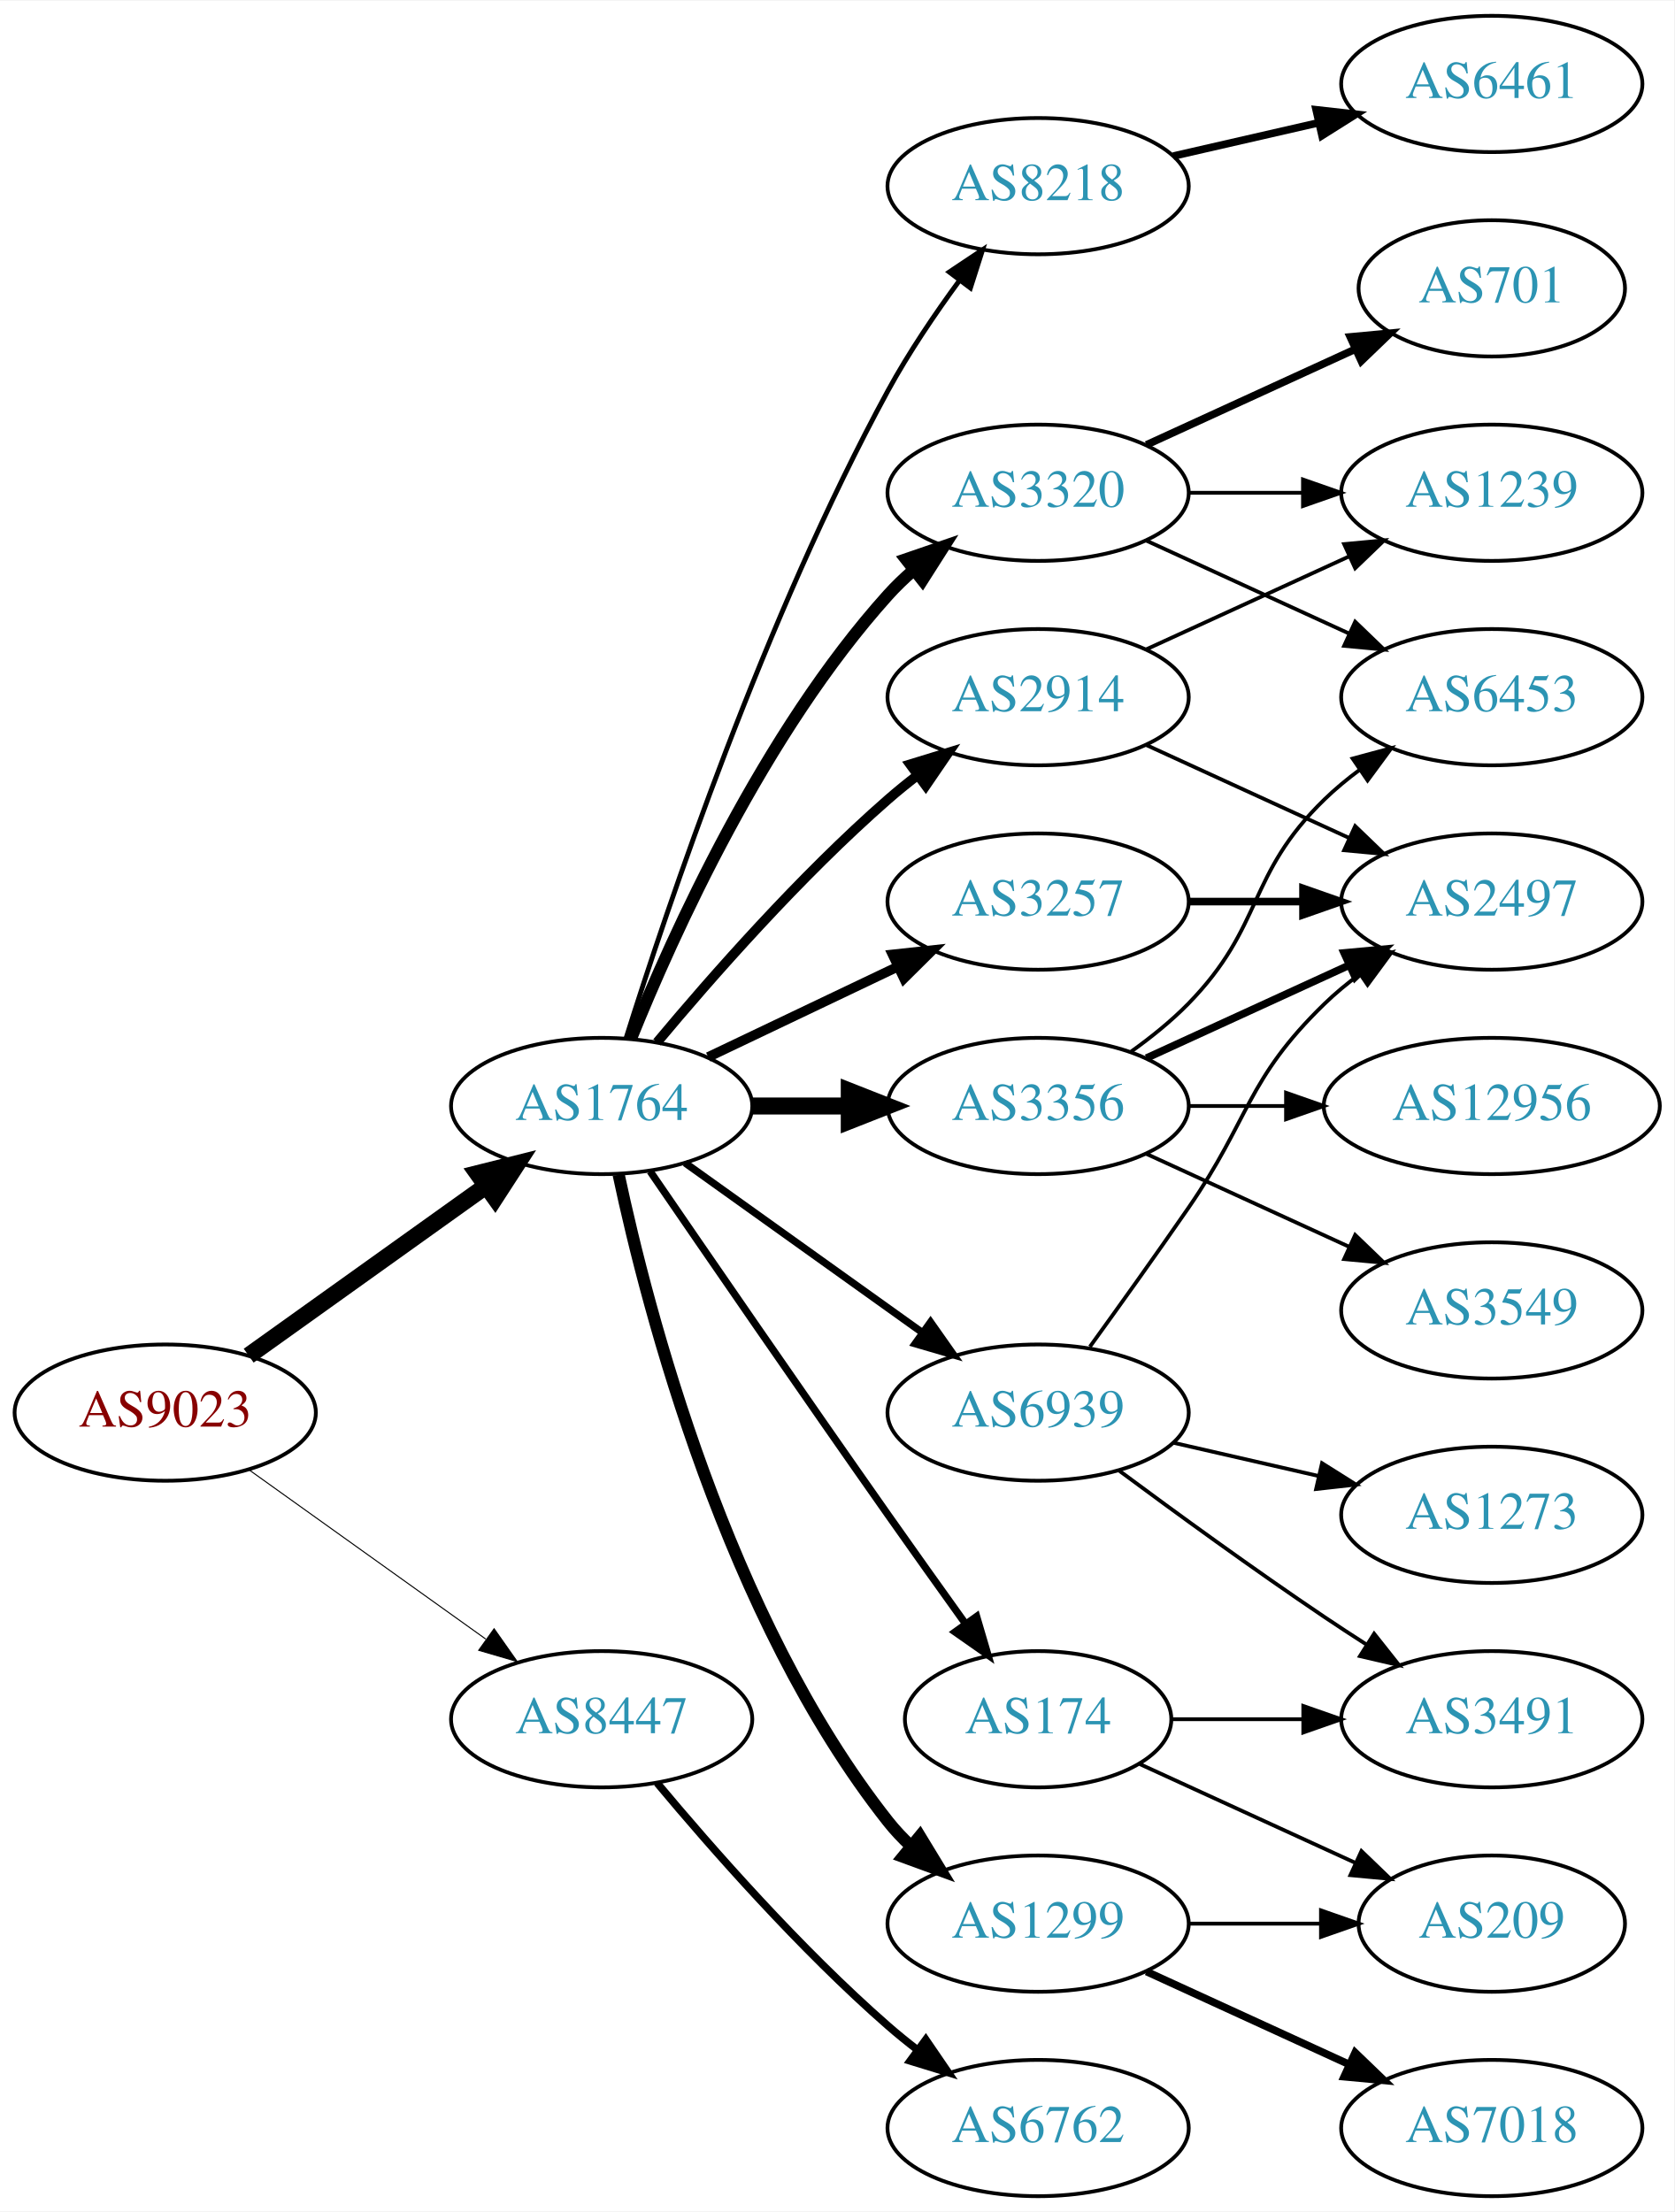
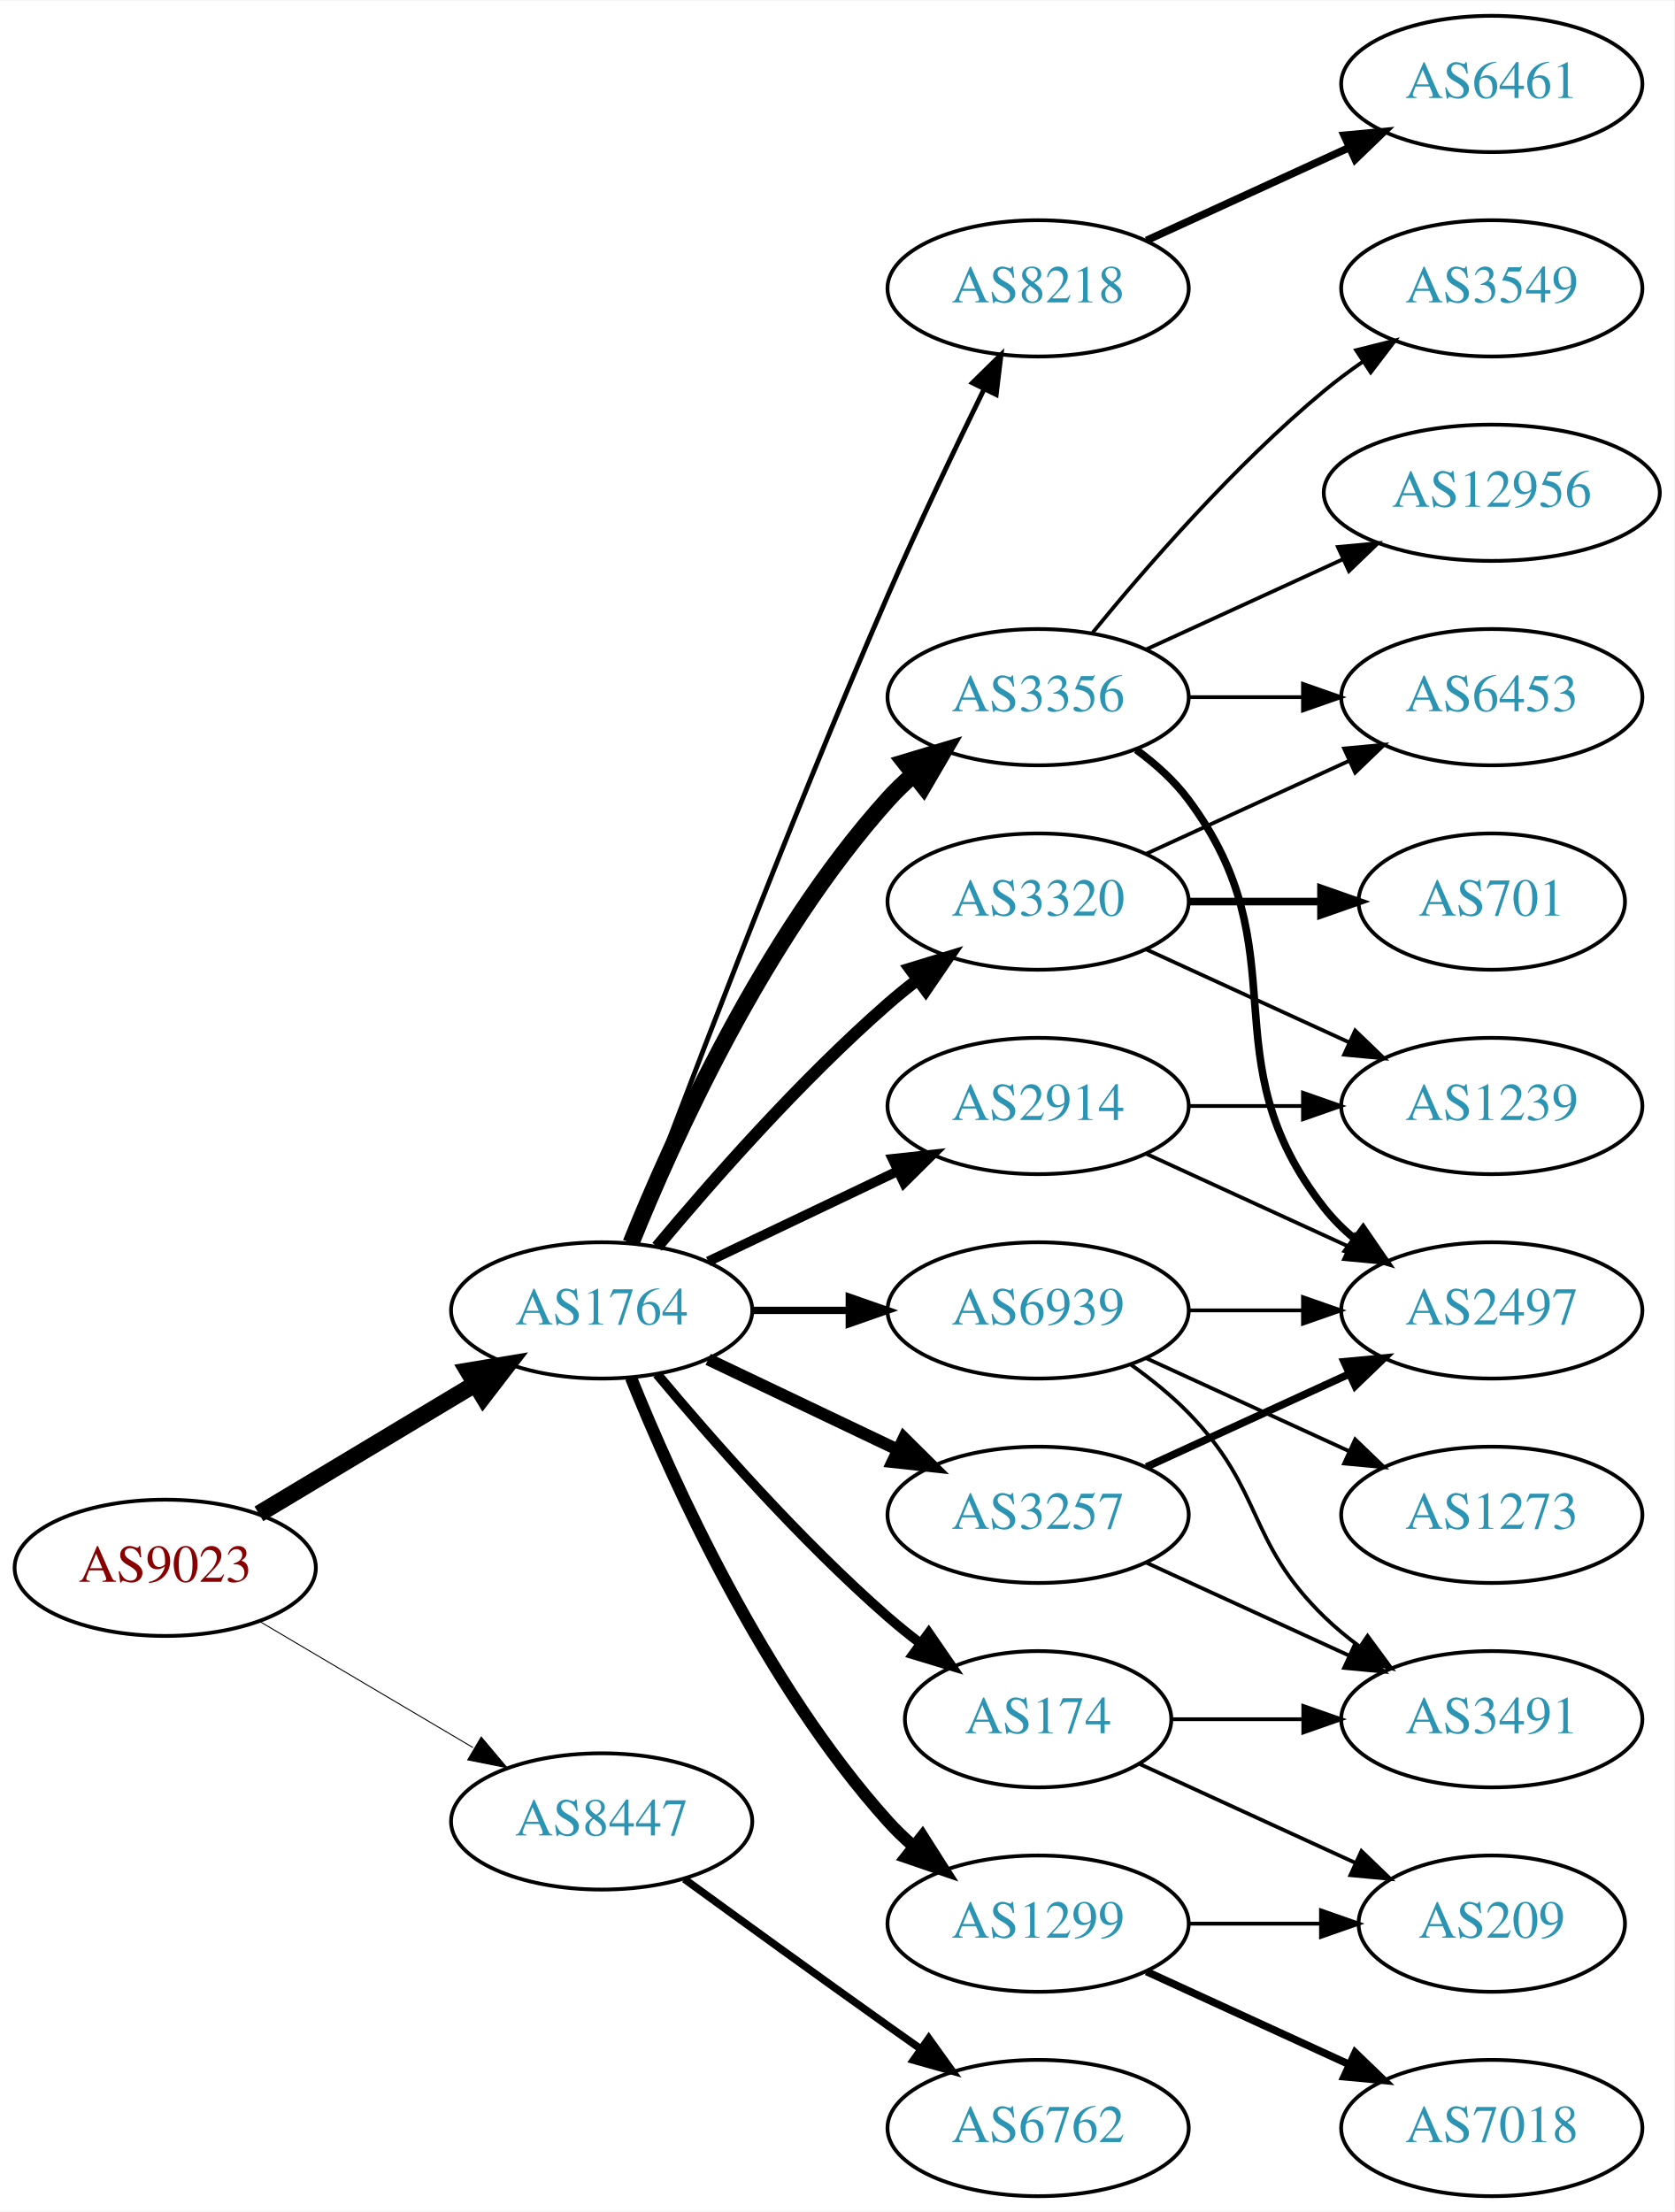
<svg xmlns="http://www.w3.org/2000/svg" xmlns:xlink="http://www.w3.org/1999/xlink" width="442pt" height="584pt" viewBox="0.00 0.00 442.27 584.00">
  <g id="graph0" class="graph" transform="scale(1 1) rotate(0) translate(4 580)">
    <polygon fill="white" stroke="none" points="-4,4 -4,-580 438.271,-580 438.271,4 -4,4" />
    <g id="node1" class="node">
      <g id="a_node1">
        <a xlink:href="/asn/9023" xlink:title="AS9023 ~ Oesterreichische Lotterien GmbH [AT]">
-           <ellipse fill="#ffffff" stroke="black" cx="39.647" cy="-207" rx="39.794" ry="18" />
-           <text text-anchor="middle" x="39.647" y="-203.3" font-family="Times,serif" font-size="14.00" fill="#880000">AS9023</text>
+           <ellipse fill="#ffffff" stroke="black" cx="39.647" cy="-166" rx="39.794" ry="18" />
+           <text text-anchor="middle" x="39.647" y="-162.3" font-family="Times,serif" font-size="14.00" fill="#880000">AS9023</text>
        </a>
      </g>
    </g>
    <g id="node2" class="node">
      <g id="a_node2">
        <a xlink:href="/asn/1764" xlink:title="AS1764 ~ NEXTLAYER-AS [AT]">
-           <ellipse fill="#ffffff" stroke="black" cx="154.939" cy="-288" rx="39.794" ry="18" />
-           <text text-anchor="middle" x="154.939" y="-284.3" font-family="Times,serif" font-size="14.00" fill="#2c94b3">AS1764</text>
+           <ellipse fill="#ffffff" stroke="black" cx="154.939" cy="-234" rx="39.794" ry="18" />
+           <text text-anchor="middle" x="154.939" y="-230.3" font-family="Times,serif" font-size="14.00" fill="#2c94b3">AS1764</text>
        </a>
      </g>
    </g>
    <g id="edge1" class="edge">
-       <path fill="none" stroke="black" stroke-width="4.5" d="M61.691,-222.046C79.305,-234.639 104.643,-252.755 124.309,-266.816" />
-       <polygon fill="black" stroke="black" stroke-width="4.5" points="122.199,-270.147 132.624,-272.76 126.779,-263.741 122.199,-270.147" />
+       <path fill="none" stroke="black" stroke-width="4.5" d="M64.396,-180.255C81.013,-190.229 103.409,-203.671 121.646,-214.617" />
+       <polygon fill="black" stroke="black" stroke-width="4.5" points="119.62,-217.993 130.221,-219.764 123.673,-211.241 119.62,-217.993" />
    </g>
    <g id="node3" class="node">
      <g id="a_node3">
        <a xlink:href="/asn/8447" xlink:title="AS8447 ~ A1 Telekom Austria AG [AT]">
-           <ellipse fill="#ffffff" stroke="black" cx="154.939" cy="-126" rx="39.794" ry="18" />
-           <text text-anchor="middle" x="154.939" y="-122.3" font-family="Times,serif" font-size="14.00" fill="#2c94b3">AS8447</text>
+           <ellipse fill="#ffffff" stroke="black" cx="154.939" cy="-99" rx="39.794" ry="18" />
+           <text text-anchor="middle" x="154.939" y="-95.3" font-family="Times,serif" font-size="14.00" fill="#2c94b3">AS8447</text>
        </a>
      </g>
    </g>
    <g id="edge2" class="edge">
-       <path fill="none" stroke="black" stroke-width="0.273" d="M61.691,-191.954C79.305,-179.361 104.643,-161.245 124.309,-147.184" />
-       <polygon fill="black" stroke="black" stroke-width="0.273" points="126.525,-149.903 132.624,-141.24 122.453,-144.209 126.525,-149.903" />
+       <path fill="none" stroke="black" stroke-width="0.257" d="M64.673,-151.791C81.045,-142.109 102.933,-129.165 120.936,-118.518" />
+       <polygon fill="black" stroke="black" stroke-width="0.257" points="123.122,-121.292 129.948,-113.188 119.558,-115.266 123.122,-121.292" />
    </g>
    <g id="node4" class="node">
      <g id="a_node4">
-         <a xlink:href="/asn/2914" xlink:title="AS2914 ~ NTT America, Inc. [US]">
-           <ellipse fill="#ffffff" stroke="black" cx="270.232" cy="-396" rx="39.794" ry="18" />
-           <text text-anchor="middle" x="270.232" y="-392.3" font-family="Times,serif" font-size="14.00" fill="#2c94b3">AS2914</text>
+         <a xlink:href="/asn/174" xlink:title="AS174 ~ Cogent Communications [US]">
+           <ellipse fill="#ffffff" stroke="black" cx="270.232" cy="-126" rx="35.194" ry="18" />
+           <text text-anchor="middle" x="270.232" y="-122.3" font-family="Times,serif" font-size="14.00" fill="#2c94b3">AS174</text>
        </a>
      </g>
    </g>
    <g id="edge3" class="edge">
-       <path fill="none" stroke="black" stroke-width="2.571" d="M169.569,-304.817C183.852,-321.929 207.398,-348.745 230.586,-369 233.052,-371.154 235.69,-373.294 238.388,-375.372" />
-       <polygon fill="black" stroke="black" stroke-width="2.571" points="236.413,-378.264 246.542,-381.37 240.561,-372.625 236.413,-378.264" />
+       <path fill="none" stroke="black" stroke-width="2.571" d="M169.569,-217.183C183.852,-200.071 207.398,-173.255 230.586,-153 233.256,-150.668 236.128,-148.352 239.059,-146.114" />
+       <polygon fill="black" stroke="black" stroke-width="2.571" points="241.337,-148.784 247.35,-140.061 237.209,-143.13 241.337,-148.784" />
    </g>
    <g id="node5" class="node">
      <g id="a_node5">
-         <a xlink:href="/asn/3356" xlink:title="AS3356 ~ Level 3 Parent, LLC [US]">
-           <ellipse fill="#ffffff" stroke="black" cx="270.232" cy="-288" rx="39.794" ry="18" />
-           <text text-anchor="middle" x="270.232" y="-284.3" font-family="Times,serif" font-size="14.00" fill="#2c94b3">AS3356</text>
-         </a>
-       </g>
-     </g>
-     <g id="edge4" class="edge">
-       <path fill="none" stroke="black" stroke-width="4.5" d="M194.612,-288C202.815,-288 211.579,-288 220.111,-288" />
-       <polygon fill="black" stroke="black" stroke-width="4.5" points="220.35,-291.938 230.35,-288 220.35,-284.063 220.35,-291.938" />
-     </g>
-     <g id="node6" class="node">
-       <g id="a_node6">
        <a xlink:href="/asn/1299" xlink:title="AS1299 ~ Telia Carrier [EU]">
          <ellipse fill="#ffffff" stroke="black" cx="270.232" cy="-72" rx="39.794" ry="18" />
          <text text-anchor="middle" x="270.232" y="-68.3" font-family="Times,serif" font-size="14.00" fill="#2c94b3">AS1299</text>
        </a>
      </g>
    </g>
+     <g id="edge4" class="edge">
+       <path fill="none" stroke="black" stroke-width="3.214" d="M162.687,-216.213C173.738,-188.757 197.791,-135.422 230.586,-99 232.588,-96.776 234.807,-94.637 237.14,-92.603" />
+       <polygon fill="black" stroke="black" stroke-width="3.214" points="239.67,-95.065 245.359,-86.127 235.338,-89.567 239.67,-95.065" />
+     </g>
+     <g id="node6" class="node">
+       <g id="a_node6">
+         <a xlink:href="/asn/3320" xlink:title="AS3320 ~ DTAG [DE]">
+           <ellipse fill="#ffffff" stroke="black" cx="270.232" cy="-342" rx="39.794" ry="18" />
+           <text text-anchor="middle" x="270.232" y="-338.3" font-family="Times,serif" font-size="14.00" fill="#2c94b3">AS3320</text>
+         </a>
+       </g>
+     </g>
    <g id="edge5" class="edge">
-       <path fill="none" stroke="black" stroke-width="3.214" d="M159.43,-269.84C167.061,-233.97 188.052,-152.845 230.586,-99 232.393,-96.712 234.446,-94.538 236.641,-92.49" />
-       <polygon fill="black" stroke="black" stroke-width="3.214" points="238.995,-95.086 244.501,-86.034 234.552,-89.677 238.995,-95.086" />
+       <path fill="none" stroke="black" stroke-width="3.214" d="M169.569,-250.817C183.852,-267.929 207.398,-294.745 230.586,-315 233.052,-317.154 235.69,-319.294 238.388,-321.372" />
+       <polygon fill="black" stroke="black" stroke-width="3.214" points="236.413,-324.264 246.542,-327.37 240.561,-318.625 236.413,-324.264" />
    </g>
    <g id="node7" class="node">
      <g id="a_node7">
-         <a xlink:href="/asn/3320" xlink:title="AS3320 ~ DTAG [DE]">
-           <ellipse fill="#ffffff" stroke="black" cx="270.232" cy="-450" rx="39.794" ry="18" />
-           <text text-anchor="middle" x="270.232" y="-446.3" font-family="Times,serif" font-size="14.00" fill="#2c94b3">AS3320</text>
+         <a xlink:href="/asn/2914" xlink:title="AS2914 ~ NTT America, Inc. [US]">
+           <ellipse fill="#ffffff" stroke="black" cx="270.232" cy="-288" rx="39.794" ry="18" />
+           <text text-anchor="middle" x="270.232" y="-284.3" font-family="Times,serif" font-size="14.00" fill="#2c94b3">AS2914</text>
        </a>
      </g>
    </g>
    <g id="edge6" class="edge">
-       <path fill="none" stroke="black" stroke-width="3.214" d="M162.687,-305.787C173.738,-333.243 197.791,-386.578 230.586,-423 232.588,-425.224 234.807,-427.363 237.14,-429.397" />
-       <polygon fill="black" stroke="black" stroke-width="3.214" points="235.338,-432.433 245.359,-435.873 239.67,-426.935 235.338,-432.433" />
+       <path fill="none" stroke="black" stroke-width="2.571" d="M183.076,-246.934C198.07,-254.081 216.891,-263.052 233.114,-270.785" />
+       <polygon fill="black" stroke="black" stroke-width="2.571" points="231.784,-274.028 242.317,-275.171 234.796,-267.709 231.784,-274.028" />
    </g>
    <g id="node8" class="node">
      <g id="a_node8">
-         <a xlink:href="/asn/3257" xlink:title="AS3257 ~ GTT [DE]">
-           <ellipse fill="#ffffff" stroke="black" cx="270.232" cy="-342" rx="39.794" ry="18" />
-           <text text-anchor="middle" x="270.232" y="-338.3" font-family="Times,serif" font-size="14.00" fill="#2c94b3">AS3257</text>
+         <a xlink:href="/asn/3356" xlink:title="AS3356 ~ Level 3 Parent, LLC [US]">
+           <ellipse fill="#ffffff" stroke="black" cx="270.232" cy="-396" rx="39.794" ry="18" />
+           <text text-anchor="middle" x="270.232" y="-392.3" font-family="Times,serif" font-size="14.00" fill="#2c94b3">AS3356</text>
        </a>
      </g>
    </g>
    <g id="edge7" class="edge">
-       <path fill="none" stroke="black" stroke-width="2.571" d="M183.076,-300.934C198.07,-308.081 216.891,-317.052 233.114,-324.785" />
-       <polygon fill="black" stroke="black" stroke-width="2.571" points="231.784,-328.028 242.317,-329.171 234.796,-321.709 231.784,-328.028" />
+       <path fill="none" stroke="black" stroke-width="4.5" d="M162.687,-251.787C173.738,-279.243 197.791,-332.578 230.586,-369 232.588,-371.224 234.807,-373.363 237.14,-375.397" />
+       <polygon fill="black" stroke="black" stroke-width="4.5" points="235.067,-378.777 245.359,-381.873 239.941,-372.591 235.067,-378.777" />
    </g>
    <g id="node9" class="node">
      <g id="a_node9">
-         <a xlink:href="/asn/174" xlink:title="AS174 ~ Cogent Communications [US]">
-           <ellipse fill="#ffffff" stroke="black" cx="270.232" cy="-126" rx="35.194" ry="18" />
-           <text text-anchor="middle" x="270.232" y="-122.3" font-family="Times,serif" font-size="14.00" fill="#2c94b3">AS174</text>
+         <a xlink:href="/asn/3257" xlink:title="AS3257 ~ GTT [DE]">
+           <ellipse fill="#ffffff" stroke="black" cx="270.232" cy="-180" rx="39.794" ry="18" />
+           <text text-anchor="middle" x="270.232" y="-176.3" font-family="Times,serif" font-size="14.00" fill="#2c94b3">AS3257</text>
        </a>
      </g>
    </g>
    <g id="edge8" class="edge">
-       <path fill="none" stroke="black" stroke-width="1.929" d="M167.747,-270.731C182.39,-249.358 208.163,-211.88 230.586,-180 237.22,-170.567 244.571,-160.261 251.065,-151.205" />
-       <polygon fill="black" stroke="black" stroke-width="1.929" points="253.986,-153.138 256.977,-142.974 248.3,-149.054 253.986,-153.138" />
+       <path fill="none" stroke="black" stroke-width="3.214" d="M183.076,-221.066C198.07,-213.919 216.891,-204.948 233.114,-197.215" />
+       <polygon fill="black" stroke="black" stroke-width="3.214" points="234.796,-200.291 242.317,-192.829 231.784,-193.972 234.796,-200.291" />
    </g>
    <g id="node10" class="node">
      <g id="a_node10">
        <a xlink:href="/asn/8218" xlink:title="AS8218 ~ legacy Neotelecoms [FR]">
-           <ellipse fill="#ffffff" stroke="black" cx="270.232" cy="-531" rx="39.794" ry="18" />
-           <text text-anchor="middle" x="270.232" y="-527.3" font-family="Times,serif" font-size="14.00" fill="#2c94b3">AS8218</text>
+           <ellipse fill="#ffffff" stroke="black" cx="270.232" cy="-504" rx="39.794" ry="18" />
+           <text text-anchor="middle" x="270.232" y="-500.3" font-family="Times,serif" font-size="14.00" fill="#2c94b3">AS8218</text>
        </a>
      </g>
    </g>
    <g id="edge9" class="edge">
-       <path fill="none" stroke="black" stroke-width="1.286" d="M161.36,-305.841C172.132,-340.146 198.023,-417.203 230.586,-477 236.018,-486.974 242.992,-497.269 249.517,-506.16" />
-       <polygon fill="black" stroke="black" stroke-width="1.286" points="246.759,-508.316 255.571,-514.198 252.351,-504.105 246.759,-508.316" />
+       <path fill="none" stroke="black" stroke-width="1.286" d="M162.533,-251.887C175.077,-285.636 203.545,-360.896 230.586,-423 238.57,-441.337 248.264,-461.649 255.945,-477.346" />
+       <polygon fill="black" stroke="black" stroke-width="1.286" points="252.877,-479.039 260.435,-486.464 259.157,-475.947 252.877,-479.039" />
    </g>
    <g id="node11" class="node">
      <g id="a_node11">
        <a xlink:href="/asn/6939" xlink:title="AS6939 ~ Hurricane Electric LLC [US]">
-           <ellipse fill="#ffffff" stroke="black" cx="270.232" cy="-207" rx="39.794" ry="18" />
-           <text text-anchor="middle" x="270.232" y="-203.3" font-family="Times,serif" font-size="14.00" fill="#2c94b3">AS6939</text>
+           <ellipse fill="#ffffff" stroke="black" cx="270.232" cy="-234" rx="39.794" ry="18" />
+           <text text-anchor="middle" x="270.232" y="-230.3" font-family="Times,serif" font-size="14.00" fill="#2c94b3">AS6939</text>
        </a>
      </g>
    </g>
    <g id="edge10" class="edge">
-       <path fill="none" stroke="black" stroke-width="1.929" d="M176.983,-272.954C194.598,-260.361 219.936,-242.245 239.602,-228.184" />
-       <polygon fill="black" stroke="black" stroke-width="1.929" points="241.817,-230.903 247.917,-222.24 237.746,-225.209 241.817,-230.903" />
+       <path fill="none" stroke="black" stroke-width="1.929" d="M194.612,-234C202.815,-234 211.579,-234 220.111,-234" />
+       <polygon fill="black" stroke="black" stroke-width="1.929" points="220.35,-237.5 230.35,-234 220.35,-230.5 220.35,-237.5" />
    </g>
    <g id="node22" class="node">
      <g id="a_node22">
        <a xlink:href="/asn/6762" xlink:title="AS6762 ~ TELECOM ITALIA SPARKLE S.p.A. [IT]">
          <ellipse fill="#ffffff" stroke="black" cx="270.232" cy="-18" rx="39.794" ry="18" />
          <text text-anchor="middle" x="270.232" y="-14.3" font-family="Times,serif" font-size="14.00" fill="#2c94b3">AS6762</text>
        </a>
      </g>
    </g>
-     <g id="edge26" class="edge">
-       <path fill="none" stroke="black" stroke-width="2" d="M169.569,-109.183C183.852,-92.071 207.398,-65.255 230.586,-45 233.052,-42.846 235.69,-40.706 238.388,-38.628" />
-       <polygon fill="black" stroke="black" stroke-width="2" points="240.561,-41.375 246.542,-32.63 236.413,-35.736 240.561,-41.375" />
+     <g id="edge27" class="edge">
+       <path fill="none" stroke="black" stroke-width="2" d="M176.788,-83.778C191.722,-72.909 212.335,-57.975 230.586,-45 233.406,-42.995 236.349,-40.915 239.297,-38.841" />
+       <polygon fill="black" stroke="black" stroke-width="2" points="241.344,-41.681 247.522,-33.074 237.325,-35.95 241.344,-41.681" />
+     </g>
+     <g id="node12" class="node">
+       <g id="a_node12">
+         <a xlink:href="/asn/3491" xlink:title="AS3491 ~ PCCW Global, Inc. [US]">
+           <ellipse fill="#ffffff" stroke="black" cx="390.075" cy="-126" rx="39.794" ry="18" />
+           <text text-anchor="middle" x="390.075" y="-122.3" font-family="Times,serif" font-size="14.00" fill="#2c94b3">AS3491</text>
+         </a>
+       </g>
+     </g>
+     <g id="edge11" class="edge">
+       <path fill="none" stroke="black" d="M305.634,-126C316.458,-126 328.626,-126 340.253,-126" />
+       <polygon fill="black" stroke="black" points="340.284,-129.5 350.284,-126 340.284,-122.5 340.284,-129.5" />
+     </g>
+     <g id="node13" class="node">
+       <g id="a_node13">
+         <a xlink:href="/asn/209" xlink:title="AS209 ~ CenturyLink Communications, LLC [US]">
+           <ellipse fill="#ffffff" stroke="black" cx="390.075" cy="-72" rx="35.194" ry="18" />
+           <text text-anchor="middle" x="390.075" y="-68.3" font-family="Times,serif" font-size="14.00" fill="#2c94b3">AS209</text>
+         </a>
+       </g>
+     </g>
+     <g id="edge12" class="edge">
+       <path fill="none" stroke="black" d="M297.093,-114.149C313.825,-106.482 335.815,-96.406 354.099,-88.028" />
+       <polygon fill="black" stroke="black" points="355.641,-91.171 363.274,-83.823 352.725,-84.807 355.641,-91.171" />
+     </g>
+     <g id="edge25" class="edge">
+       <path fill="none" stroke="black" d="M310.145,-72C321.232,-72 333.391,-72 344.774,-72" />
+       <polygon fill="black" stroke="black" points="344.955,-75.5 354.955,-72 344.955,-68.5 344.955,-75.5" />
+     </g>
+     <g id="node20" class="node">
+       <g id="a_node20">
+         <a xlink:href="/asn/7018" xlink:title="AS7018 ~ AT&amp;T Services, Inc. [US]">
+           <ellipse fill="#ffffff" stroke="black" cx="390.075" cy="-18" rx="39.794" ry="18" />
+           <text text-anchor="middle" x="390.075" y="-14.3" font-family="Times,serif" font-size="14.00" fill="#2c94b3">AS7018</text>
+         </a>
+       </g>
+     </g>
+     <g id="edge24" class="edge">
+       <path fill="none" stroke="black" stroke-width="2" d="M298.861,-59.339C314.818,-52.027 335.089,-42.739 352.371,-34.819" />
+       <polygon fill="black" stroke="black" stroke-width="2" points="353.986,-37.929 361.619,-30.581 351.07,-31.565 353.986,-37.929" />
+     </g>
+     <g id="node14" class="node">
+       <g id="a_node14">
+         <a xlink:href="/asn/1239" xlink:title="AS1239 ~ Sprint [US]">
+           <ellipse fill="#ffffff" stroke="black" cx="390.075" cy="-288" rx="39.794" ry="18" />
+           <text text-anchor="middle" x="390.075" y="-284.3" font-family="Times,serif" font-size="14.00" fill="#2c94b3">AS1239</text>
+         </a>
+       </g>
+     </g>
+     <g id="edge13" class="edge">
+       <path fill="none" stroke="black" d="M298.861,-329.339C314.818,-322.027 335.089,-312.739 352.371,-304.819" />
+       <polygon fill="black" stroke="black" points="353.986,-307.929 361.619,-300.581 351.07,-301.565 353.986,-307.929" />
    </g>
    <g id="node15" class="node">
      <g id="a_node15">
-         <a xlink:href="/asn/2497" xlink:title="AS2497 ~ Internet Initiative Japan Inc. [JP]">
-           <ellipse fill="#ffffff" stroke="black" cx="390.075" cy="-342" rx="39.794" ry="18" />
-           <text text-anchor="middle" x="390.075" y="-338.3" font-family="Times,serif" font-size="14.00" fill="#2c94b3">AS2497</text>
-         </a>
-       </g>
-     </g>
-     <g id="edge23" class="edge">
-       <path fill="none" stroke="black" d="M298.861,-383.339C314.818,-376.027 335.089,-366.739 352.371,-358.819" />
-       <polygon fill="black" stroke="black" points="353.986,-361.929 361.619,-354.581 351.07,-355.565 353.986,-361.929" />
-     </g>
-     <g id="node18" class="node">
-       <g id="a_node18">
-         <a xlink:href="/asn/1239" xlink:title="AS1239 ~ Sprint [US]">
-           <ellipse fill="#ffffff" stroke="black" cx="390.075" cy="-450" rx="39.794" ry="18" />
-           <text text-anchor="middle" x="390.075" y="-446.3" font-family="Times,serif" font-size="14.00" fill="#2c94b3">AS1239</text>
-         </a>
-       </g>
-     </g>
-     <g id="edge24" class="edge">
-       <path fill="none" stroke="black" d="M298.861,-408.661C314.818,-415.973 335.089,-425.261 352.371,-433.181" />
-       <polygon fill="black" stroke="black" points="351.07,-436.435 361.619,-437.419 353.986,-430.071 351.07,-436.435" />
-     </g>
-     <g id="node12" class="node">
-       <g id="a_node12">
+         <a xlink:href="/asn/701" xlink:title="AS701 ~ UUNET [US]">
+           <ellipse fill="#ffffff" stroke="black" cx="390.075" cy="-342" rx="35.194" ry="18" />
+           <text text-anchor="middle" x="390.075" y="-338.3" font-family="Times,serif" font-size="14.00" fill="#2c94b3">AS701</text>
+         </a>
+       </g>
+     </g>
+     <g id="edge14" class="edge">
+       <path fill="none" stroke="black" stroke-width="2" d="M310.145,-342C321.232,-342 333.391,-342 344.774,-342" />
+       <polygon fill="black" stroke="black" stroke-width="2" points="344.955,-345.5 354.955,-342 344.955,-338.5 344.955,-345.5" />
+     </g>
+     <g id="node16" class="node">
+       <g id="a_node16">
        <a xlink:href="/asn/6453" xlink:title="AS6453 ~ TATA COMMUNICATIONS (AMERICA) INC [US]">
          <ellipse fill="#ffffff" stroke="black" cx="390.075" cy="-396" rx="39.794" ry="18" />
          <text text-anchor="middle" x="390.075" y="-392.3" font-family="Times,serif" font-size="14.00" fill="#2c94b3">AS6453</text>
        </a>
      </g>
    </g>
-     <g id="edge11" class="edge">
-       <path fill="none" stroke="black" d="M294.826,-302.389C300.082,-306.148 305.414,-310.437 309.879,-315 330.051,-335.617 325.186,-348.906 345.879,-369 348.724,-371.763 351.898,-374.386 355.198,-376.834" />
-       <polygon fill="black" stroke="black" points="353.315,-379.786 363.546,-382.538 357.263,-374.006 353.315,-379.786" />
-     </g>
-     <g id="node13" class="node">
-       <g id="a_node13">
-         <a xlink:href="/asn/12956" xlink:title="AS12956 ~ TELXIUS [ES]">
-           <ellipse fill="#ffffff" stroke="black" cx="390.075" cy="-288" rx="44.393" ry="18" />
-           <text text-anchor="middle" x="390.075" y="-284.3" font-family="Times,serif" font-size="14.00" fill="#2c94b3">AS12956</text>
-         </a>
-       </g>
-     </g>
-     <g id="edge12" class="edge">
-       <path fill="none" stroke="black" d="M310.145,-288C318.248,-288 326.923,-288 335.449,-288" />
-       <polygon fill="black" stroke="black" points="335.727,-291.5 345.727,-288 335.727,-284.5 335.727,-291.5" />
-     </g>
-     <g id="node14" class="node">
-       <g id="a_node14">
-         <a xlink:href="/asn/3549" xlink:title="AS3549 ~ Level 3 Parent, LLC [US]">
+     <g id="edge15" class="edge">
+       <path fill="none" stroke="black" d="M298.861,-354.661C314.818,-361.973 335.089,-371.261 352.371,-379.181" />
+       <polygon fill="black" stroke="black" points="351.07,-382.435 361.619,-383.419 353.986,-376.071 351.07,-382.435" />
+     </g>
+     <g id="edge17" class="edge">
+       <path fill="none" stroke="black" d="M310.145,-288C319.698,-288 330.048,-288 340.011,-288" />
+       <polygon fill="black" stroke="black" points="340.203,-291.5 350.203,-288 340.203,-284.5 340.203,-291.5" />
+     </g>
+     <g id="node17" class="node">
+       <g id="a_node17">
+         <a xlink:href="/asn/2497" xlink:title="AS2497 ~ Internet Initiative Japan Inc. [JP]">
          <ellipse fill="#ffffff" stroke="black" cx="390.075" cy="-234" rx="39.794" ry="18" />
-           <text text-anchor="middle" x="390.075" y="-230.3" font-family="Times,serif" font-size="14.00" fill="#2c94b3">AS3549</text>
-         </a>
-       </g>
-     </g>
-     <g id="edge13" class="edge">
+           <text text-anchor="middle" x="390.075" y="-230.3" font-family="Times,serif" font-size="14.00" fill="#2c94b3">AS2497</text>
+         </a>
+       </g>
+     </g>
+     <g id="edge16" class="edge">
      <path fill="none" stroke="black" d="M298.861,-275.339C314.818,-268.027 335.089,-258.739 352.371,-250.819" />
      <polygon fill="black" stroke="black" points="353.986,-253.929 361.619,-246.581 351.07,-247.565 353.986,-253.929" />
    </g>
-     <g id="edge14" class="edge">
-       <path fill="none" stroke="black" stroke-width="2" d="M298.861,-300.661C314.818,-307.973 335.089,-317.261 352.371,-325.181" />
-       <polygon fill="black" stroke="black" stroke-width="2" points="351.07,-328.435 361.619,-329.419 353.986,-322.071 351.07,-328.435" />
-     </g>
-     <g id="node16" class="node">
-       <g id="a_node16">
-         <a xlink:href="/asn/7018" xlink:title="AS7018 ~ AT&amp;T Services, Inc. [US]">
-           <ellipse fill="#ffffff" stroke="black" cx="390.075" cy="-18" rx="39.794" ry="18" />
-           <text text-anchor="middle" x="390.075" y="-14.3" font-family="Times,serif" font-size="14.00" fill="#2c94b3">AS7018</text>
-         </a>
-       </g>
-     </g>
-     <g id="edge15" class="edge">
-       <path fill="none" stroke="black" stroke-width="2" d="M298.861,-59.339C314.818,-52.027 335.089,-42.739 352.371,-34.819" />
-       <polygon fill="black" stroke="black" stroke-width="2" points="353.986,-37.929 361.619,-30.581 351.07,-31.565 353.986,-37.929" />
-     </g>
-     <g id="node17" class="node">
-       <g id="a_node17">
-         <a xlink:href="/asn/209" xlink:title="AS209 ~ CenturyLink Communications, LLC [US]">
-           <ellipse fill="#ffffff" stroke="black" cx="390.075" cy="-72" rx="35.194" ry="18" />
-           <text text-anchor="middle" x="390.075" y="-68.3" font-family="Times,serif" font-size="14.00" fill="#2c94b3">AS209</text>
-         </a>
-       </g>
-     </g>
-     <g id="edge16" class="edge">
-       <path fill="none" stroke="black" d="M310.145,-72C321.232,-72 333.391,-72 344.774,-72" />
-       <polygon fill="black" stroke="black" points="344.955,-75.5 354.955,-72 344.955,-68.5 344.955,-75.5" />
+     <g id="edge18" class="edge">
+       <path fill="none" stroke="black" d="M310.145,-396C319.698,-396 330.048,-396 340.011,-396" />
+       <polygon fill="black" stroke="black" points="340.203,-399.5 350.203,-396 340.203,-392.5 340.203,-399.5" />
+     </g>
+     <g id="edge20" class="edge">
+       <path fill="none" stroke="black" stroke-width="2" d="M296.163,-382.118C301.239,-378.389 306.157,-373.984 309.879,-369 340.15,-328.458 314.58,-300.754 345.879,-261 348.204,-258.047 350.948,-255.33 353.907,-252.853" />
+       <polygon fill="black" stroke="black" stroke-width="2" points="356.1,-255.585 362.103,-246.855 351.966,-249.936 356.1,-255.585" />
+     </g>
+     <g id="node18" class="node">
+       <g id="a_node18">
+         <a xlink:href="/asn/12956" xlink:title="AS12956 ~ TELXIUS [ES]">
+           <ellipse fill="#ffffff" stroke="black" cx="390.075" cy="-450" rx="44.393" ry="18" />
+           <text text-anchor="middle" x="390.075" y="-446.3" font-family="Times,serif" font-size="14.00" fill="#2c94b3">AS12956</text>
+         </a>
+       </g>
    </g>
    <g id="edge19" class="edge">
-       <path fill="none" stroke="black" d="M298.861,-437.339C314.818,-430.027 335.089,-420.739 352.371,-412.819" />
-       <polygon fill="black" stroke="black" points="353.986,-415.929 361.619,-408.581 351.07,-409.565 353.986,-415.929" />
-     </g>
-     <g id="edge17" class="edge">
-       <path fill="none" stroke="black" d="M310.145,-450C319.698,-450 330.048,-450 340.011,-450" />
-       <polygon fill="black" stroke="black" points="340.203,-453.5 350.203,-450 340.203,-446.5 340.203,-453.5" />
+       <path fill="none" stroke="black" d="M298.861,-408.661C314.359,-415.762 333.926,-424.728 350.872,-432.494" />
+       <polygon fill="black" stroke="black" points="349.426,-435.681 359.975,-436.665 352.342,-429.317 349.426,-435.681" />
    </g>
    <g id="node19" class="node">
      <g id="a_node19">
-         <a xlink:href="/asn/701" xlink:title="AS701 ~ UUNET [US]">
-           <ellipse fill="#ffffff" stroke="black" cx="390.075" cy="-504" rx="35.194" ry="18" />
-           <text text-anchor="middle" x="390.075" y="-500.3" font-family="Times,serif" font-size="14.00" fill="#2c94b3">AS701</text>
-         </a>
-       </g>
-     </g>
-     <g id="edge18" class="edge">
-       <path fill="none" stroke="black" stroke-width="2" d="M298.861,-462.661C315.277,-470.183 336.259,-479.798 353.856,-487.861" />
-       <polygon fill="black" stroke="black" stroke-width="2" points="352.684,-491.174 363.233,-492.158 355.6,-484.811 352.684,-491.174" />
+         <a xlink:href="/asn/3549" xlink:title="AS3549 ~ Level 3 Parent, LLC [US]">
+           <ellipse fill="#ffffff" stroke="black" cx="390.075" cy="-504" rx="39.794" ry="18" />
+           <text text-anchor="middle" x="390.075" y="-500.3" font-family="Times,serif" font-size="14.00" fill="#2c94b3">AS3549</text>
+         </a>
+       </g>
+     </g>
+     <g id="edge21" class="edge">
+       <path fill="none" stroke="black" d="M284.651,-413.065C298.766,-430.375 322.181,-457.345 345.879,-477 349.095,-479.668 352.596,-482.27 356.166,-484.741" />
+       <polygon fill="black" stroke="black" points="354.244,-487.666 364.523,-490.236 358.09,-481.817 354.244,-487.666" />
    </g>
    <g id="edge22" class="edge">
-       <path fill="none" stroke="black" stroke-width="2" d="M310.145,-342C319.698,-342 330.048,-342 340.011,-342" />
-       <polygon fill="black" stroke="black" stroke-width="2" points="340.203,-345.5 350.203,-342 340.203,-338.5 340.203,-345.5" />
-     </g>
-     <g id="edge21" class="edge">
-       <path fill="none" stroke="black" d="M297.093,-114.149C313.825,-106.482 335.815,-96.406 354.099,-88.028" />
-       <polygon fill="black" stroke="black" points="355.641,-91.171 363.274,-83.823 352.725,-84.807 355.641,-91.171" />
-     </g>
-     <g id="node20" class="node">
-       <g id="a_node20">
-         <a xlink:href="/asn/3491" xlink:title="AS3491 ~ PCCW Global, Inc. [US]">
-           <ellipse fill="#ffffff" stroke="black" cx="390.075" cy="-126" rx="39.794" ry="18" />
-           <text text-anchor="middle" x="390.075" y="-122.3" font-family="Times,serif" font-size="14.00" fill="#2c94b3">AS3491</text>
-         </a>
-       </g>
-     </g>
-     <g id="edge20" class="edge">
-       <path fill="none" stroke="black" d="M305.634,-126C316.458,-126 328.626,-126 340.253,-126" />
-       <polygon fill="black" stroke="black" points="340.284,-129.5 350.284,-126 340.284,-122.5 340.284,-129.5" />
+       <path fill="none" stroke="black" d="M298.861,-167.339C314.818,-160.027 335.089,-150.739 352.371,-142.819" />
+       <polygon fill="black" stroke="black" points="353.986,-145.929 361.619,-138.581 351.07,-139.565 353.986,-145.929" />
+     </g>
+     <g id="edge23" class="edge">
+       <path fill="none" stroke="black" stroke-width="2" d="M298.861,-192.661C314.818,-199.973 335.089,-209.261 352.371,-217.181" />
+       <polygon fill="black" stroke="black" stroke-width="2" points="351.07,-220.435 361.619,-221.419 353.986,-214.071 351.07,-220.435" />
    </g>
    <g id="node21" class="node">
      <g id="a_node21">
        <a xlink:href="/asn/6461" xlink:title="AS6461 ~ Zayo Bandwidth [US]">
          <ellipse fill="#ffffff" stroke="black" cx="390.075" cy="-558" rx="39.794" ry="18" />
          <text text-anchor="middle" x="390.075" y="-554.3" font-family="Times,serif" font-size="14.00" fill="#2c94b3">AS6461</text>
        </a>
      </g>
    </g>
-     <g id="edge25" class="edge">
-       <path fill="none" stroke="black" stroke-width="2" d="M305.952,-538.955C317.952,-541.704 331.572,-544.825 344.265,-547.733" />
-       <polygon fill="black" stroke="black" stroke-width="2" points="343.668,-551.187 354.197,-550.009 345.231,-544.364 343.668,-551.187" />
-     </g>
-     <g id="edge29" class="edge">
-       <path fill="none" stroke="black" d="M283.912,-224.406C291.527,-234.937 301.36,-248.67 309.879,-261 326.275,-284.731 325.186,-294.906 345.879,-315 348.724,-317.763 351.898,-320.386 355.198,-322.834" />
-       <polygon fill="black" stroke="black" points="353.315,-325.786 363.546,-328.538 357.263,-320.006 353.315,-325.786" />
+     <g id="edge26" class="edge">
+       <path fill="none" stroke="black" stroke-width="2" d="M298.861,-516.661C314.818,-523.973 335.089,-533.261 352.371,-541.181" />
+       <polygon fill="black" stroke="black" stroke-width="2" points="351.07,-544.435 361.619,-545.419 353.986,-538.071 351.07,-544.435" />
    </g>
    <g id="edge28" class="edge">
-       <path fill="none" stroke="black" d="M291.563,-191.723C306.425,-180.696 327.17,-165.593 345.879,-153 349.428,-150.611 353.178,-148.161 356.927,-145.758" />
-       <polygon fill="black" stroke="black" points="358.995,-148.591 365.575,-140.288 355.253,-142.675 358.995,-148.591" />
+       <path fill="none" stroke="black" d="M294.826,-219.611C300.082,-215.852 305.414,-211.563 309.879,-207 330.051,-186.383 325.186,-173.094 345.879,-153 348.724,-150.237 351.898,-147.614 355.198,-145.166" />
+       <polygon fill="black" stroke="black" points="357.263,-147.994 363.546,-139.462 353.315,-142.214 357.263,-147.994" />
+     </g>
+     <g id="edge30" class="edge">
+       <path fill="none" stroke="black" d="M310.145,-234C319.698,-234 330.048,-234 340.011,-234" />
+       <polygon fill="black" stroke="black" points="340.203,-237.5 350.203,-234 340.203,-230.5 340.203,-237.5" />
    </g>
    <g id="node23" class="node">
      <g id="a_node23">
        <a xlink:href="/asn/1273" xlink:title="AS1273 ~ Vodafone Group PLC [EU]">
          <ellipse fill="#ffffff" stroke="black" cx="390.075" cy="-180" rx="39.794" ry="18" />
          <text text-anchor="middle" x="390.075" y="-176.3" font-family="Times,serif" font-size="14.00" fill="#2c94b3">AS1273</text>
        </a>
      </g>
    </g>
-     <g id="edge27" class="edge">
-       <path fill="none" stroke="black" d="M305.952,-199.045C317.952,-196.296 331.572,-193.175 344.265,-190.267" />
-       <polygon fill="black" stroke="black" points="345.231,-193.636 354.197,-187.991 343.668,-186.813 345.231,-193.636" />
+     <g id="edge29" class="edge">
+       <path fill="none" stroke="black" d="M298.861,-221.339C314.818,-214.027 335.089,-204.739 352.371,-196.819" />
+       <polygon fill="black" stroke="black" points="353.986,-199.929 361.619,-192.581 351.07,-193.565 353.986,-199.929" />
    </g>
  </g>
</svg>
